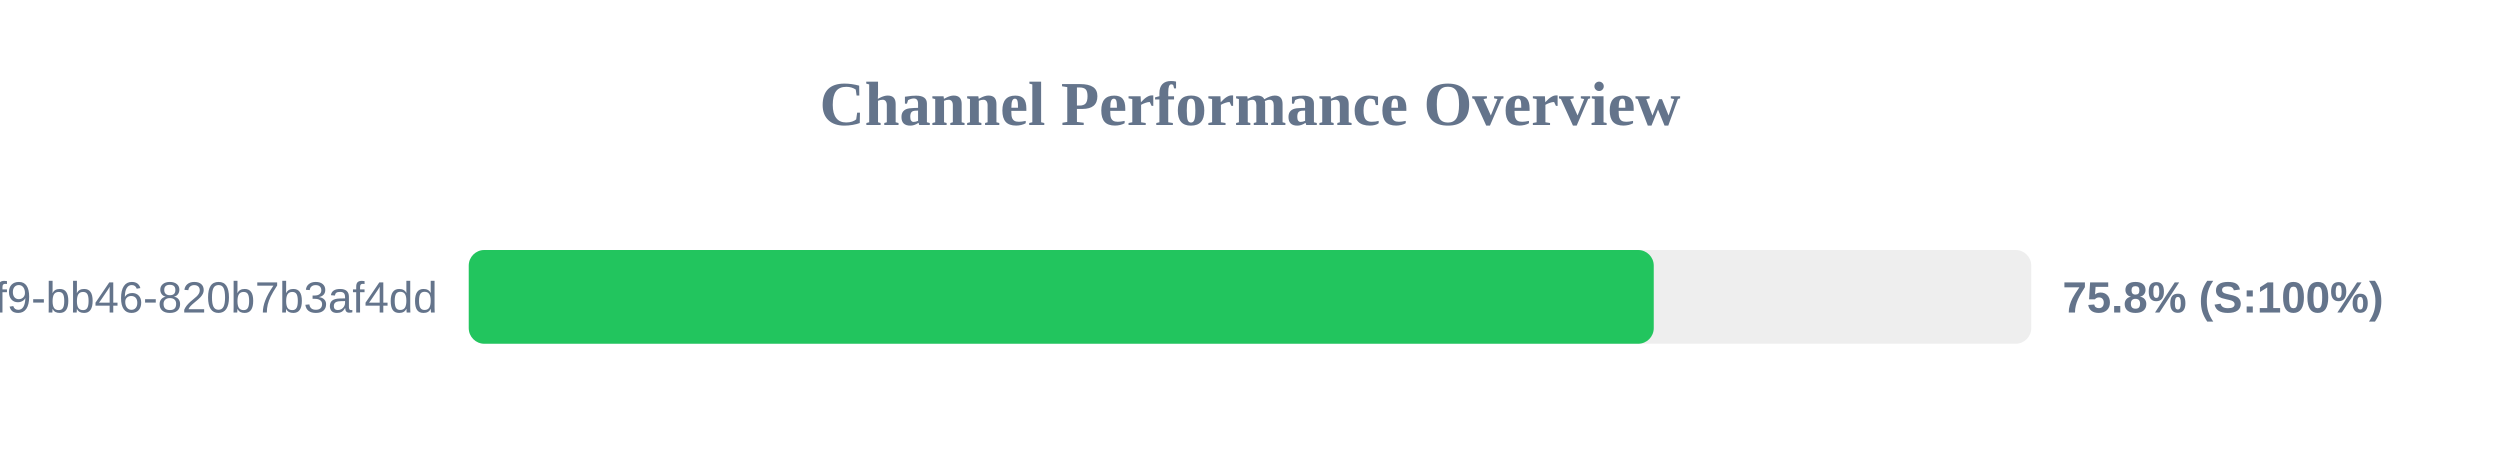
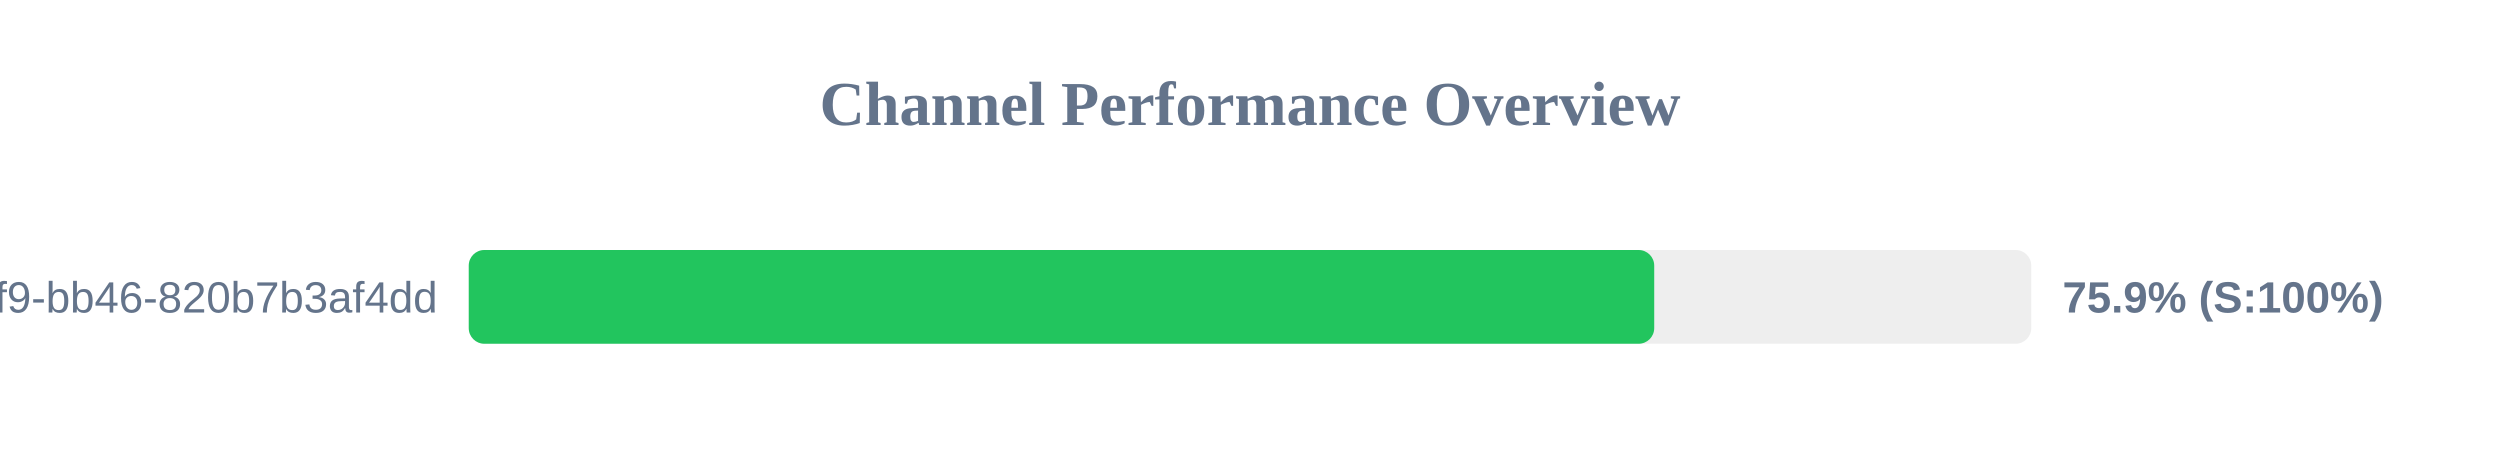
<svg xmlns="http://www.w3.org/2000/svg" width="800" height="150" version="1.1">
  <style>
        .row { font: 14px Arial; fill: #64748b; }
        .score { font: bold 14px Arial; fill: #64748b; }
    </style>
  <text x="400" y="40" text-anchor="middle" font-size="20px" font-weight="bold" fill="#64748b">Channel Performance Overview</text>
  <rect x="150" y="80" width="500" height="30" fill="#eee" rx="5" />
-   <rect x="150" y="80" width="379.2" height="30" fill="#22c55e" rx="5" />
+   <rect x="150" y="80" width="379.35" height="30" fill="#22c55e" rx="5" />
  <text x="140" y="100" text-anchor="end" class="row">?uuid=80b2ac81-ba69-41f9-bb46-820b7b3af4dd</text>
-   <text x="660" y="100" text-anchor="start" class="score">75.8% (S:100%)</text>
+   <text x="660" y="100" text-anchor="start" class="score">75.9% (S:100%)</text>
</svg>
